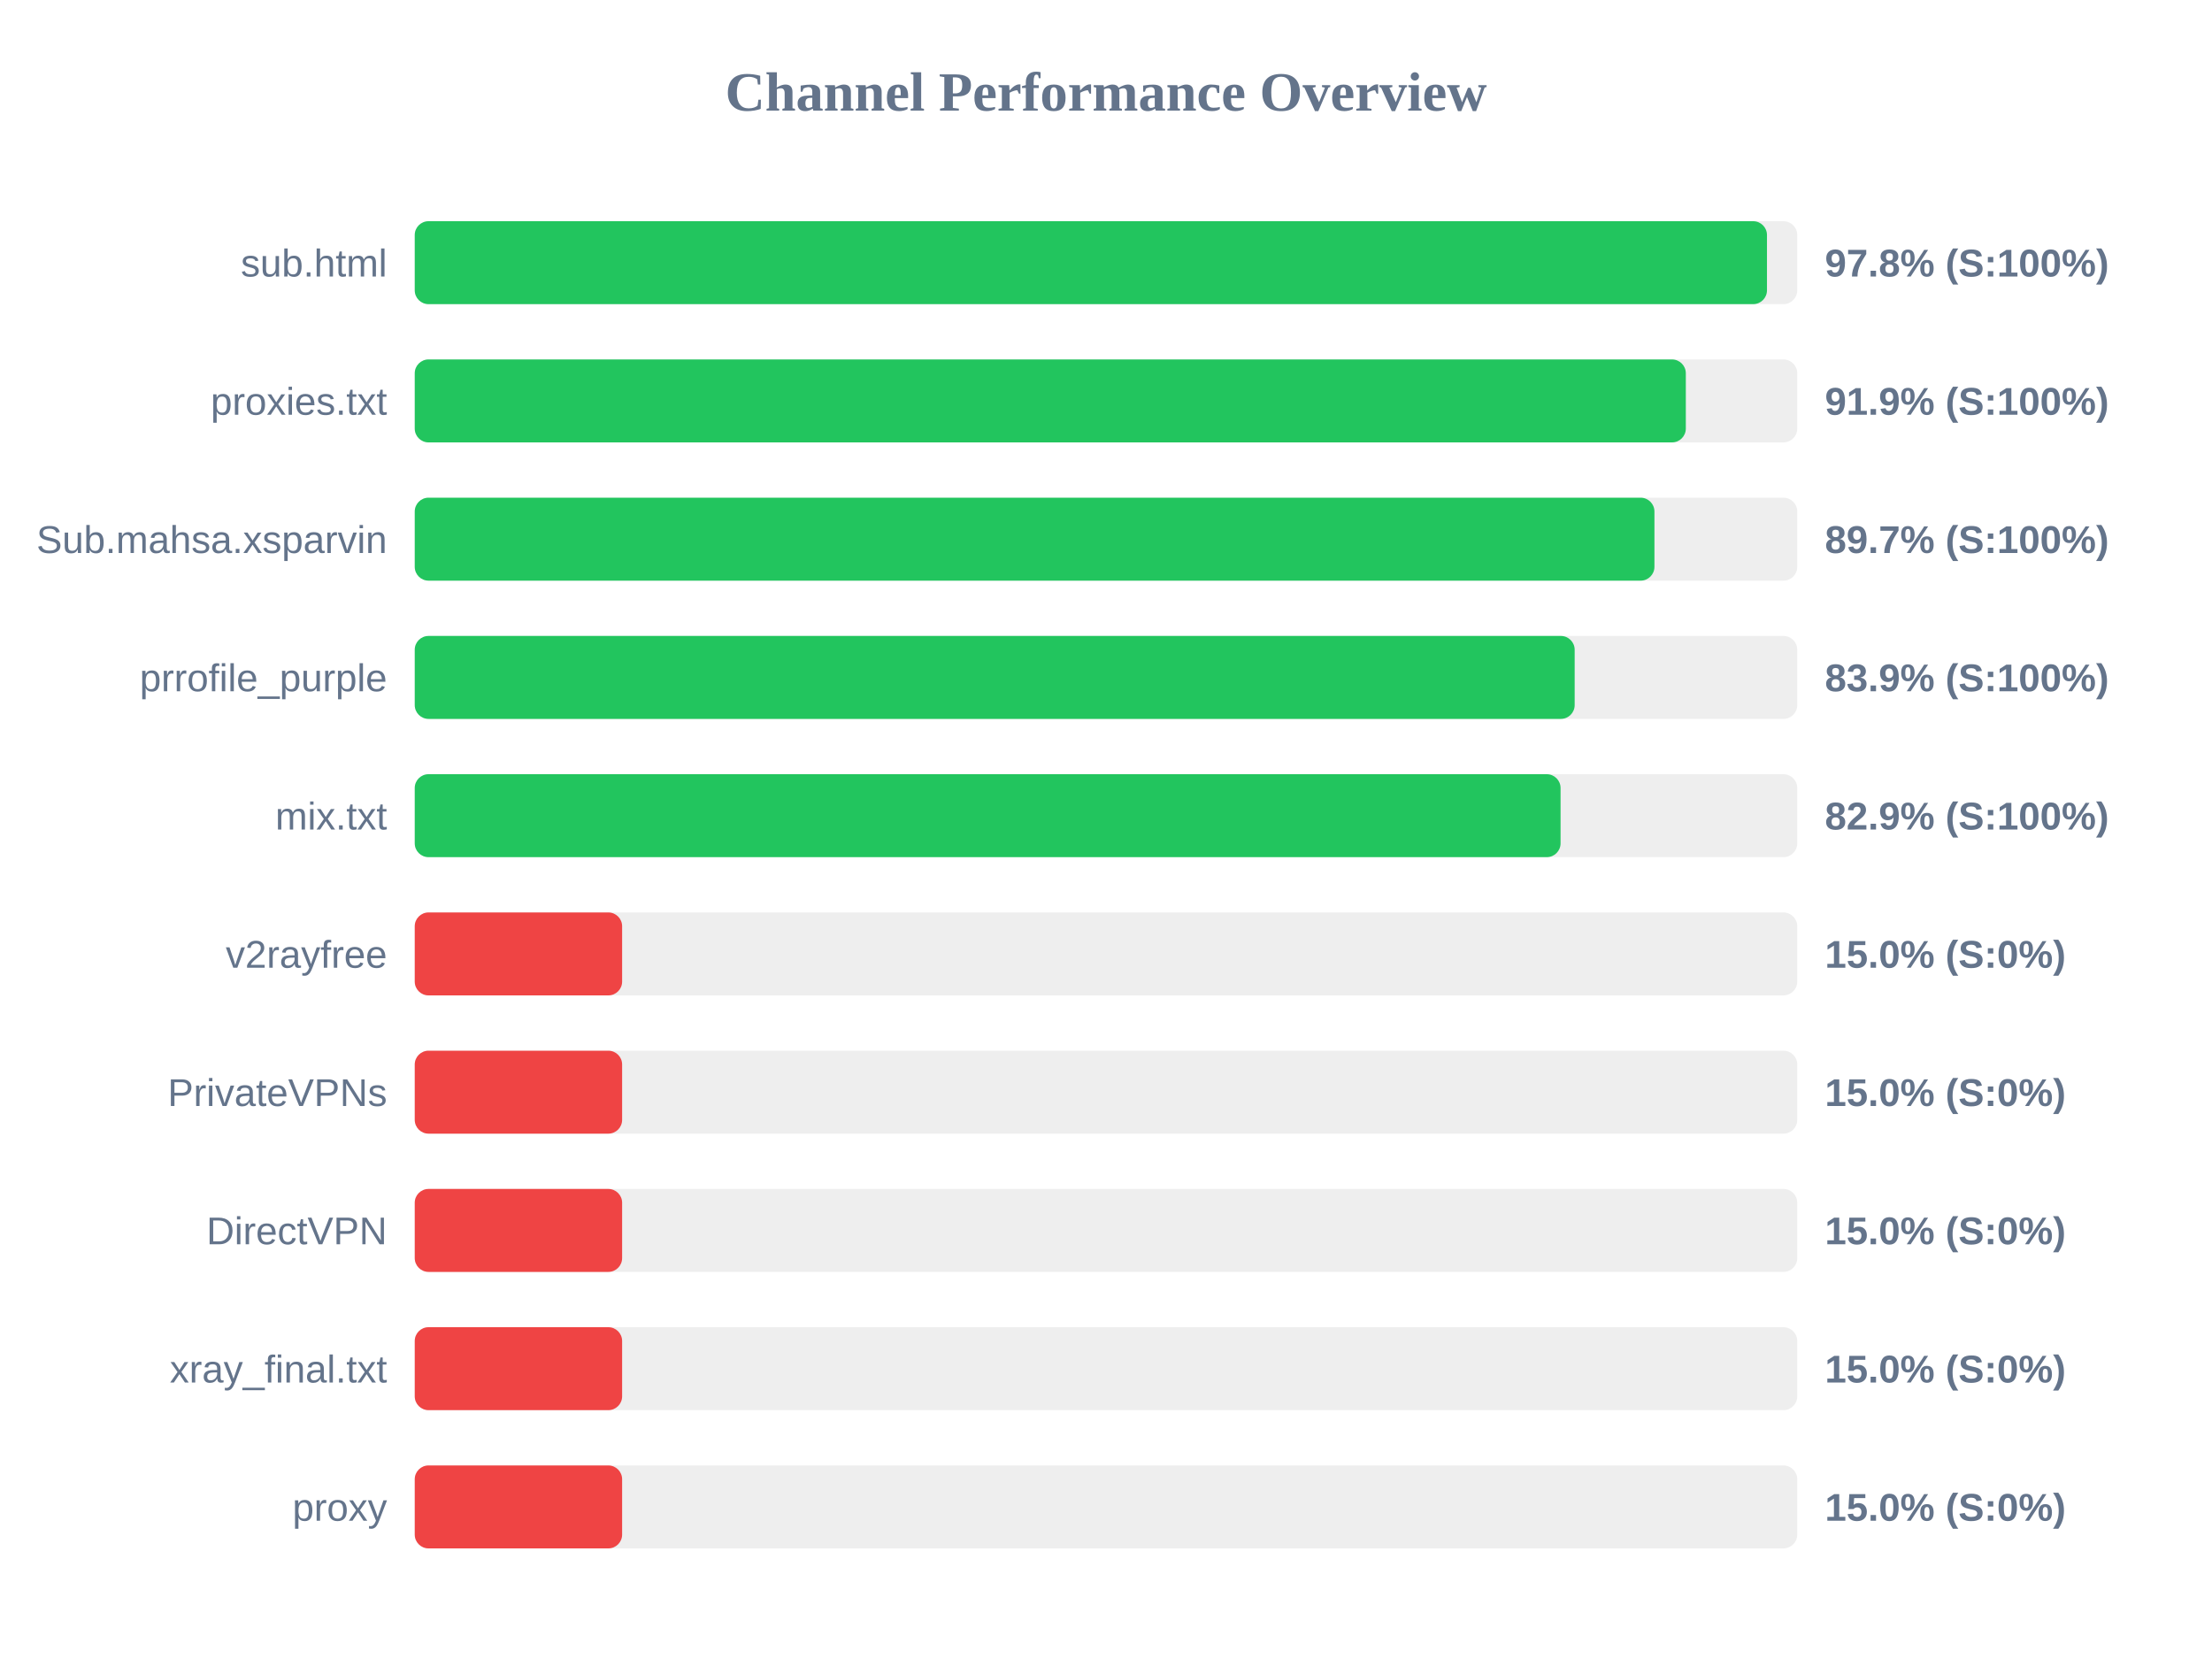
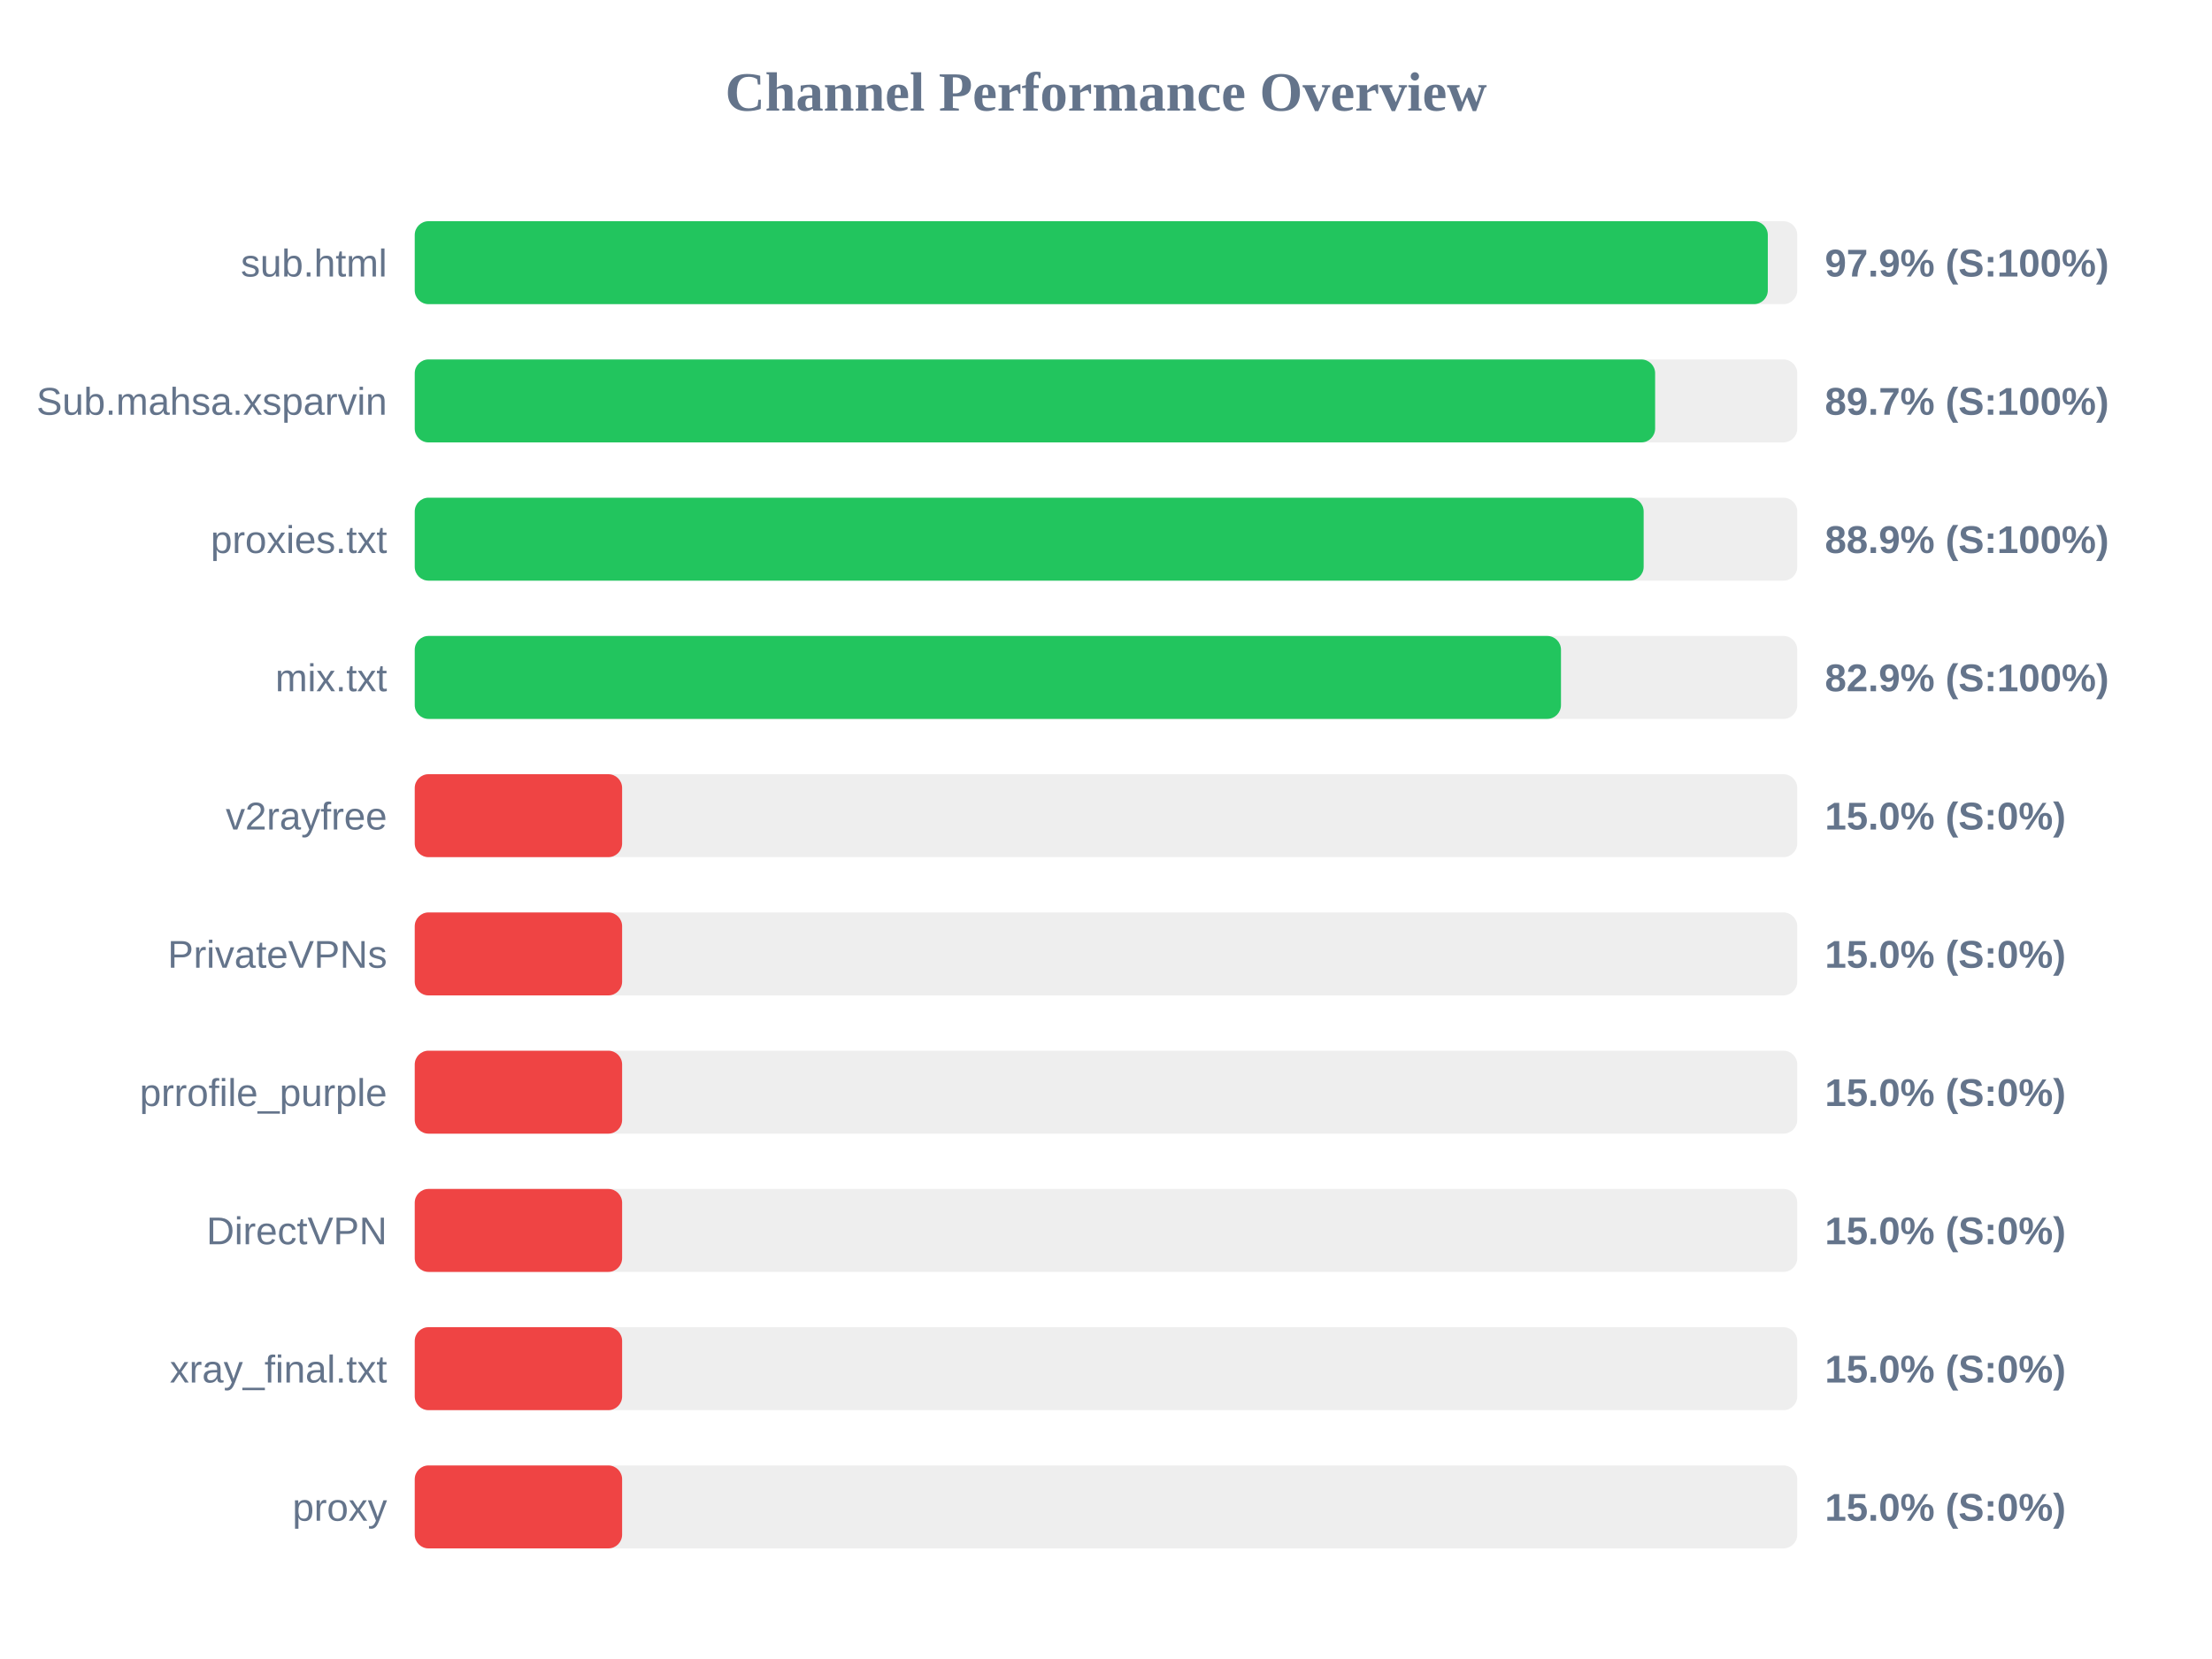
<svg xmlns="http://www.w3.org/2000/svg" width="800" height="600" version="1.1">
  <style>
        .row { font: 14px Arial; fill: #64748b; }
        .score { font: bold 14px Arial; fill: #64748b; }
    </style>
  <text x="400" y="40" text-anchor="middle" font-size="20px" font-weight="bold" fill="#64748b">Channel Performance Overview</text>
  <rect x="150" y="80" width="500" height="30" fill="#eee" rx="5" />
-   <rect x="150" y="80" width="489.05" height="30" fill="#22c55e" rx="5" />
+   <rect x="150" y="80" width="489.35" height="30" fill="#22c55e" rx="5" />
  <text x="140" y="100" text-anchor="end" class="row">sub.html</text>
-   <text x="660" y="100" text-anchor="start" class="score">97.8% (S:100%)</text>
+   <text x="660" y="100" text-anchor="start" class="score">97.9% (S:100%)</text>
  <rect x="150" y="130" width="500" height="30" fill="#eee" rx="5" />
-   <rect x="150" y="130" width="459.7" height="30" fill="#22c55e" rx="5" />
-   <text x="140" y="150" text-anchor="end" class="row">proxies.txt</text>
-   <text x="660" y="150" text-anchor="start" class="score">91.9% (S:100%)</text>
+   <rect x="150" y="130" width="448.6" height="30" fill="#22c55e" rx="5" />
+   <text x="140" y="150" text-anchor="end" class="row">Sub.mahsa.xsparvin</text>
+   <text x="660" y="150" text-anchor="start" class="score">89.7% (S:100%)</text>
  <rect x="150" y="180" width="500" height="30" fill="#eee" rx="5" />
-   <rect x="150" y="180" width="448.35" height="30" fill="#22c55e" rx="5" />
-   <text x="140" y="200" text-anchor="end" class="row">Sub.mahsa.xsparvin</text>
-   <text x="660" y="200" text-anchor="start" class="score">89.7% (S:100%)</text>
+   <rect x="150" y="180" width="444.45" height="30" fill="#22c55e" rx="5" />
+   <text x="140" y="200" text-anchor="end" class="row">proxies.txt</text>
+   <text x="660" y="200" text-anchor="start" class="score">88.9% (S:100%)</text>
  <rect x="150" y="230" width="500" height="30" fill="#eee" rx="5" />
-   <rect x="150" y="230" width="419.5" height="30" fill="#22c55e" rx="5" />
-   <text x="140" y="250" text-anchor="end" class="row">prrofile_purple</text>
-   <text x="660" y="250" text-anchor="start" class="score">83.9% (S:100%)</text>
+   <rect x="150" y="230" width="414.55" height="30" fill="#22c55e" rx="5" />
+   <text x="140" y="250" text-anchor="end" class="row">mix.txt</text>
+   <text x="660" y="250" text-anchor="start" class="score">82.9% (S:100%)</text>
  <rect x="150" y="280" width="500" height="30" fill="#eee" rx="5" />
-   <rect x="150" y="280" width="414.4" height="30" fill="#22c55e" rx="5" />
-   <text x="140" y="300" text-anchor="end" class="row">mix.txt</text>
-   <text x="660" y="300" text-anchor="start" class="score">82.9% (S:100%)</text>
+   <rect x="150" y="280" width="75.0" height="30" fill="#ef4444" rx="5" />
+   <text x="140" y="300" text-anchor="end" class="row">v2rayfree</text>
+   <text x="660" y="300" text-anchor="start" class="score">15.0% (S:0%)</text>
  <rect x="150" y="330" width="500" height="30" fill="#eee" rx="5" />
  <rect x="150" y="330" width="75.0" height="30" fill="#ef4444" rx="5" />
-   <text x="140" y="350" text-anchor="end" class="row">v2rayfree</text>
+   <text x="140" y="350" text-anchor="end" class="row">PrivateVPNs</text>
  <text x="660" y="350" text-anchor="start" class="score">15.0% (S:0%)</text>
  <rect x="150" y="380" width="500" height="30" fill="#eee" rx="5" />
  <rect x="150" y="380" width="75.0" height="30" fill="#ef4444" rx="5" />
-   <text x="140" y="400" text-anchor="end" class="row">PrivateVPNs</text>
+   <text x="140" y="400" text-anchor="end" class="row">prrofile_purple</text>
  <text x="660" y="400" text-anchor="start" class="score">15.0% (S:0%)</text>
  <rect x="150" y="430" width="500" height="30" fill="#eee" rx="5" />
  <rect x="150" y="430" width="75.0" height="30" fill="#ef4444" rx="5" />
  <text x="140" y="450" text-anchor="end" class="row">DirectVPN</text>
  <text x="660" y="450" text-anchor="start" class="score">15.0% (S:0%)</text>
  <rect x="150" y="480" width="500" height="30" fill="#eee" rx="5" />
  <rect x="150" y="480" width="75.0" height="30" fill="#ef4444" rx="5" />
  <text x="140" y="500" text-anchor="end" class="row">xray_final.txt</text>
  <text x="660" y="500" text-anchor="start" class="score">15.0% (S:0%)</text>
  <rect x="150" y="530" width="500" height="30" fill="#eee" rx="5" />
  <rect x="150" y="530" width="75.0" height="30" fill="#ef4444" rx="5" />
  <text x="140" y="550" text-anchor="end" class="row">proxy</text>
  <text x="660" y="550" text-anchor="start" class="score">15.0% (S:0%)</text>
</svg>
